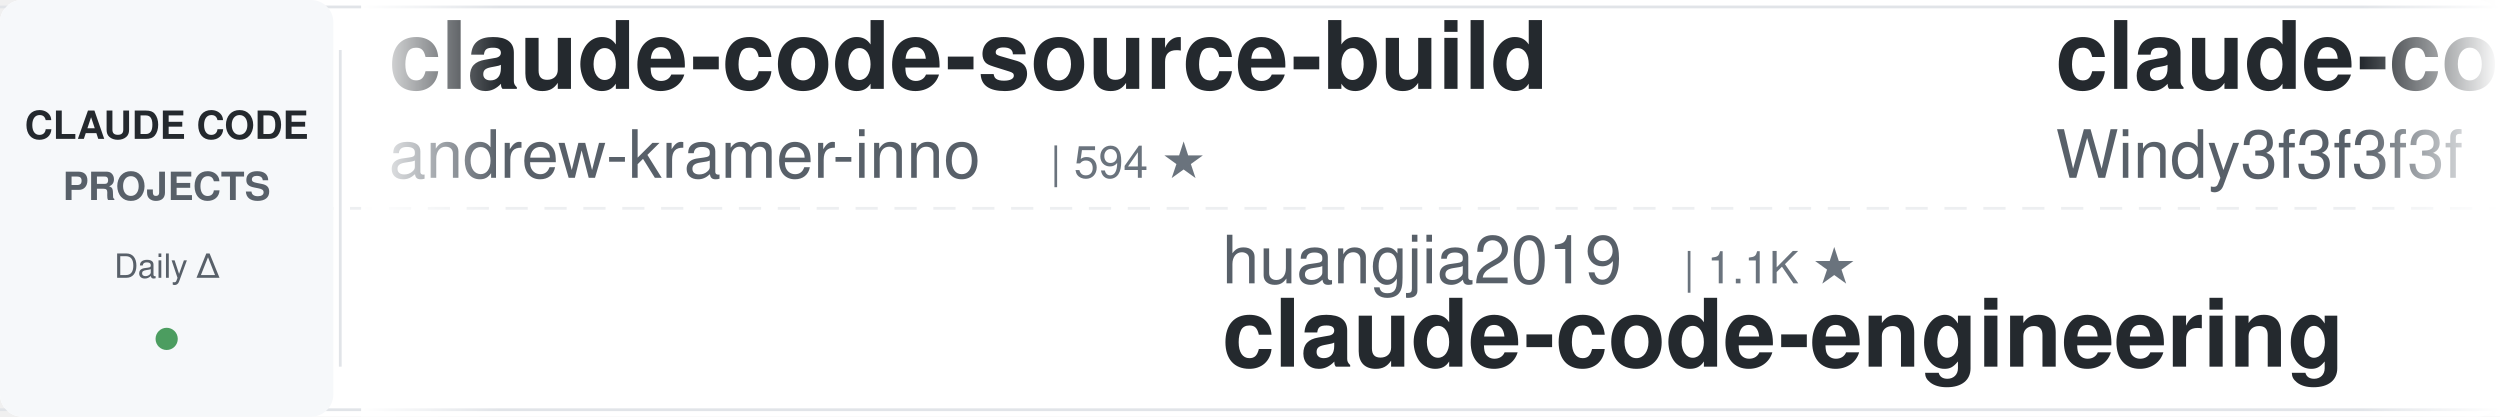
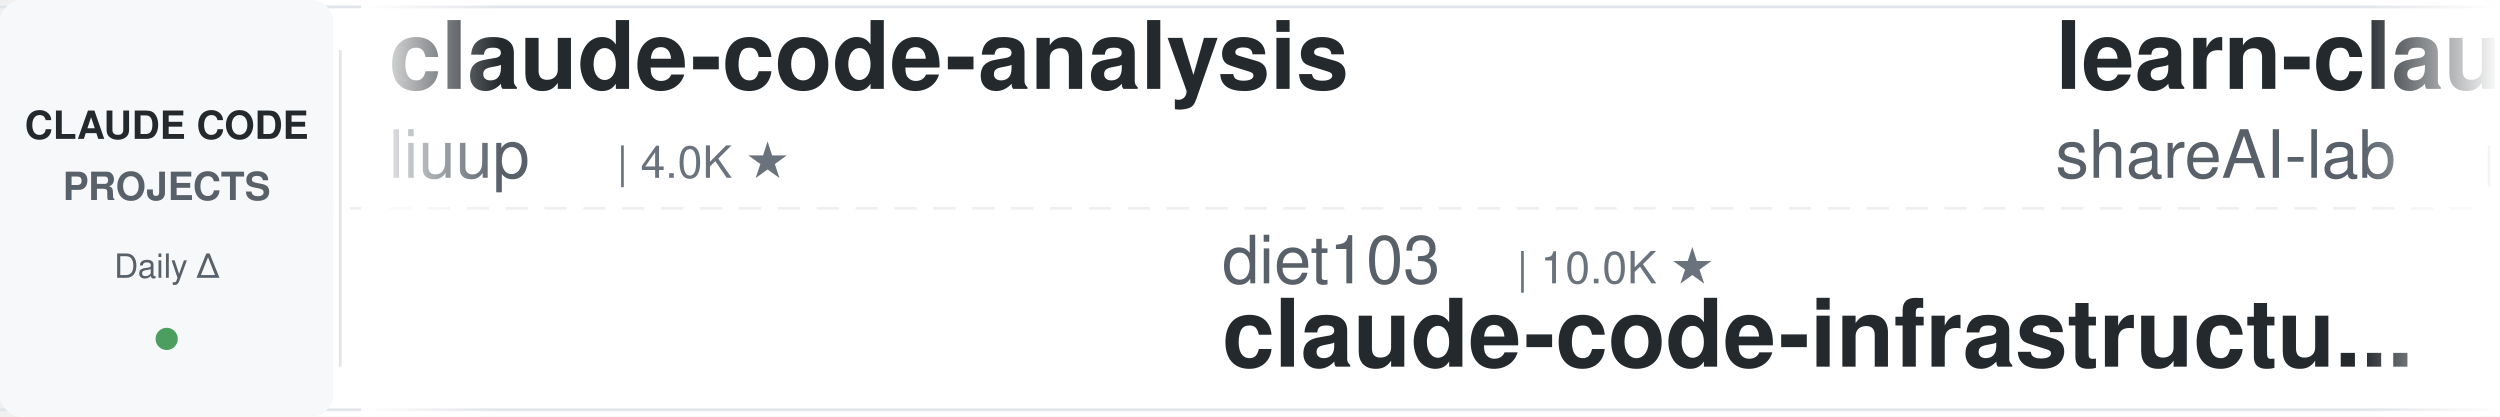
<svg xmlns="http://www.w3.org/2000/svg" width="900" height="150">
  <defs>
    <linearGradient id="leftFade" x1="0%" y1="0%" x2="100%" y2="0%">
      <stop offset="0%" style="stop-color:#ffffff;stop-opacity:1" />
      <stop offset="100%" style="stop-color:#ffffff;stop-opacity:0" />
    </linearGradient>
    <linearGradient id="rightFade" x1="0%" y1="0%" x2="100%" y2="0%">
      <stop offset="0%" style="stop-color:#ffffff;stop-opacity:0" />
      <stop offset="100%" style="stop-color:#ffffff;stop-opacity:1" />
    </linearGradient>
  </defs>
  <rect width="900" height="150" fill="#ffffff" rx="8" />
  <rect x="0" y="2" width="900" height="1" fill="#e1e4e8" />
  <rect x="0" y="147" width="900" height="1" fill="#e1e4e8" />
  <line x1="0" y1="75" x2="900" y2="75" stroke="#e1e4e8" stroke-width="1" stroke-dasharray="8 6" opacity="0.6" />
  <rect x="0" y="0" width="120" height="150" fill="#f6f8fa" rx="8" />
  <text x="60" y="50" font-family="-apple-system, BlinkMacSystemFont, 'Segoe UI', Helvetica, Arial, sans-serif" font-size="14" font-weight="600" fill="#24292e" text-anchor="middle">CLAUDE CODE</text>
  <text x="60" y="72" font-family="-apple-system, BlinkMacSystemFont, 'Segoe UI', Helvetica, Arial, sans-serif" font-size="14" font-weight="600" fill="#586069" text-anchor="middle">PROJECTS</text>
  <text x="60" y="100" font-family="-apple-system, BlinkMacSystemFont, 'Segoe UI', Helvetica, Arial, sans-serif" font-size="12" font-weight="500" fill="#586069" text-anchor="middle">Daily Δ</text>
  <circle cx="60" cy="122" r="4" fill="#22863a" opacity="0.8" />
  <rect x="122" y="18" width="1" height="114" fill="#e1e4e8" />
  <clipPath id="tickerClip">
    <rect x="130" y="0" width="770" height="150" />
  </clipPath>
  <g clip-path="url(#tickerClip)">
    <g id="tickerItems">
      <animateTransform attributeName="transform" attributeType="XML" type="translate" from="0 0" to="-3000 0" dur="54s" repeatCount="indefinite" />
      <g transform="translate(0, 0)">
-         <text x="140" y="32" font-family="-apple-system, BlinkMacSystemFont, 'Segoe UI', Helvetica, Arial, sans-serif" font-size="34" font-weight="600" fill="#24292e">claude-code-source-build</text>
-         <text x="140" y="64" font-family="-apple-system, BlinkMacSystemFont, 'Segoe UI', Helvetica, Arial, sans-serif" font-size="24" font-weight="400" fill="#586069">andrew-kramer-inno</text>
-         <text x="378" y="64" font-family="-apple-system, BlinkMacSystemFont, 'Segoe UI', Helvetica, Arial, sans-serif" font-size="16" font-weight="500" fill="#6a737d">| 594 ★</text>
+         <text x="140" y="32" font-family="-apple-system, BlinkMacSystemFont, 'Segoe UI', Helvetica, Arial, sans-serif" font-size="34" font-weight="600" fill="#24292e">claude-code-analysis</text>
+         <text x="140" y="64" font-family="-apple-system, BlinkMacSystemFont, 'Segoe UI', Helvetica, Arial, sans-serif" font-size="24" font-weight="400" fill="#586069">liuup</text>
+         <text x="222" y="64" font-family="-apple-system, BlinkMacSystemFont, 'Segoe UI', Helvetica, Arial, sans-serif" font-size="16" font-weight="500" fill="#6a737d">| 4.0K ★</text>
      </g>
      <g transform="translate(300, 0)">
-         <text x="140" y="102" font-family="-apple-system, BlinkMacSystemFont, 'Segoe UI', Helvetica, Arial, sans-serif" font-size="24" font-weight="400" fill="#586069">huangjia2019</text>
-         <text x="306" y="102" font-family="-apple-system, BlinkMacSystemFont, 'Segoe UI', Helvetica, Arial, sans-serif" font-size="16" font-weight="500" fill="#6a737d">| 1.1K ★</text>
-         <text x="140" y="132" font-family="-apple-system, BlinkMacSystemFont, 'Segoe UI', Helvetica, Arial, sans-serif" font-size="34" font-weight="600" fill="#24292e">claude-code-engineering</text>
+         <text x="140" y="102" font-family="-apple-system, BlinkMacSystemFont, 'Segoe UI', Helvetica, Arial, sans-serif" font-size="24" font-weight="400" fill="#586069">diet103</text>
+         <text x="246" y="102" font-family="-apple-system, BlinkMacSystemFont, 'Segoe UI', Helvetica, Arial, sans-serif" font-size="16" font-weight="500" fill="#6a737d">| 10.0K ★</text>
+         <text x="140" y="132" font-family="-apple-system, BlinkMacSystemFont, 'Segoe UI', Helvetica, Arial, sans-serif" font-size="34" font-weight="600" fill="#24292e">claude-code-infrastructu...</text>
      </g>
      <g transform="translate(600, 0)">
-         <text x="140" y="32" font-family="-apple-system, BlinkMacSystemFont, 'Segoe UI', Helvetica, Arial, sans-serif" font-size="34" font-weight="600" fill="#24292e">claude-code-from-scratch</text>
-         <text x="140" y="64" font-family="-apple-system, BlinkMacSystemFont, 'Segoe UI', Helvetica, Arial, sans-serif" font-size="24" font-weight="400" fill="#586069">Windy3f3f3f3f</text>
-         <text x="318" y="64" font-family="-apple-system, BlinkMacSystemFont, 'Segoe UI', Helvetica, Arial, sans-serif" font-size="16" font-weight="500" fill="#6a737d">| 2.7K ★</text>
+         <text x="140" y="32" font-family="-apple-system, BlinkMacSystemFont, 'Segoe UI', Helvetica, Arial, sans-serif" font-size="34" font-weight="600" fill="#24292e">learn-claude-code</text>
+         <text x="140" y="64" font-family="-apple-system, BlinkMacSystemFont, 'Segoe UI', Helvetica, Arial, sans-serif" font-size="24" font-weight="400" fill="#586069">shareAI-lab</text>
+         <text x="294" y="64" font-family="-apple-system, BlinkMacSystemFont, 'Segoe UI', Helvetica, Arial, sans-serif" font-size="16" font-weight="500" fill="#6a737d">| 78.1K ★</text>
      </g>
      <g transform="translate(900, 0)">
-         <text x="140" y="102" font-family="-apple-system, BlinkMacSystemFont, 'Segoe UI', Helvetica, Arial, sans-serif" font-size="24" font-weight="400" fill="#586069">Windy3f3f3f3f</text>
-         <text x="318" y="102" font-family="-apple-system, BlinkMacSystemFont, 'Segoe UI', Helvetica, Arial, sans-serif" font-size="16" font-weight="500" fill="#6a737d">| 3.7K ★</text>
-         <text x="140" y="132" font-family="-apple-system, BlinkMacSystemFont, 'Segoe UI', Helvetica, Arial, sans-serif" font-size="34" font-weight="600" fill="#24292e">how-claude-code-works</text>
+         <text x="140" y="102" font-family="-apple-system, BlinkMacSystemFont, 'Segoe UI', Helvetica, Arial, sans-serif" font-size="24" font-weight="400" fill="#586069">andrew-kramer-inno</text>
+         <text x="378" y="102" font-family="-apple-system, BlinkMacSystemFont, 'Segoe UI', Helvetica, Arial, sans-serif" font-size="16" font-weight="500" fill="#6a737d">| 593 ★</text>
+         <text x="140" y="132" font-family="-apple-system, BlinkMacSystemFont, 'Segoe UI', Helvetica, Arial, sans-serif" font-size="34" font-weight="600" fill="#24292e">claude-code-source-build</text>
      </g>
      <g transform="translate(1200, 0)">
-         <text x="140" y="32" font-family="-apple-system, BlinkMacSystemFont, 'Segoe UI', Helvetica, Arial, sans-serif" font-size="34" font-weight="600" fill="#24292e">claude-code-source</text>
-         <text x="140" y="64" font-family="-apple-system, BlinkMacSystemFont, 'Segoe UI', Helvetica, Arial, sans-serif" font-size="24" font-weight="400" fill="#586069">JrCx7scC</text>
-         <text x="258" y="64" font-family="-apple-system, BlinkMacSystemFont, 'Segoe UI', Helvetica, Arial, sans-serif" font-size="16" font-weight="500" fill="#6a737d">| 375 ★</text>
+         <text x="140" y="32" font-family="-apple-system, BlinkMacSystemFont, 'Segoe UI', Helvetica, Arial, sans-serif" font-size="34" font-weight="600" fill="#24292e">claude-code-hooks-master...</text>
+         <text x="140" y="64" font-family="-apple-system, BlinkMacSystemFont, 'Segoe UI', Helvetica, Arial, sans-serif" font-size="24" font-weight="400" fill="#586069">disler</text>
+         <text x="234" y="64" font-family="-apple-system, BlinkMacSystemFont, 'Segoe UI', Helvetica, Arial, sans-serif" font-size="16" font-weight="500" fill="#6a737d">| 3.9K ★</text>
      </g>
      <g transform="translate(1500, 0)">
-         <text x="140" y="102" font-family="-apple-system, BlinkMacSystemFont, 'Segoe UI', Helvetica, Arial, sans-serif" font-size="24" font-weight="400" fill="#586069">centminmod</text>
-         <text x="282" y="102" font-family="-apple-system, BlinkMacSystemFont, 'Segoe UI', Helvetica, Arial, sans-serif" font-size="16" font-weight="500" fill="#6a737d">| 2.7K ★</text>
-         <text x="140" y="132" font-family="-apple-system, BlinkMacSystemFont, 'Segoe UI', Helvetica, Arial, sans-serif" font-size="34" font-weight="600" fill="#24292e">my-claude-code-setup</text>
+         <text x="140" y="102" font-family="-apple-system, BlinkMacSystemFont, 'Segoe UI', Helvetica, Arial, sans-serif" font-size="24" font-weight="400" fill="#586069">daymade</text>
+         <text x="246" y="102" font-family="-apple-system, BlinkMacSystemFont, 'Segoe UI', Helvetica, Arial, sans-serif" font-size="16" font-weight="500" fill="#6a737d">| 1.4K ★</text>
+         <text x="140" y="132" font-family="-apple-system, BlinkMacSystemFont, 'Segoe UI', Helvetica, Arial, sans-serif" font-size="34" font-weight="600" fill="#24292e">claude-code-skills</text>
      </g>
      <g transform="translate(1800, 0)">
-         <text x="140" y="32" font-family="-apple-system, BlinkMacSystemFont, 'Segoe UI', Helvetica, Arial, sans-serif" font-size="34" font-weight="600" fill="#24292e">claude-code-base-action</text>
-         <text x="140" y="64" font-family="-apple-system, BlinkMacSystemFont, 'Segoe UI', Helvetica, Arial, sans-serif" font-size="24" font-weight="400" fill="#586069">anthropics</text>
-         <text x="282" y="64" font-family="-apple-system, BlinkMacSystemFont, 'Segoe UI', Helvetica, Arial, sans-serif" font-size="16" font-weight="500" fill="#6a737d">| 997 ★</text>
+         <text x="140" y="32" font-family="-apple-system, BlinkMacSystemFont, 'Segoe UI', Helvetica, Arial, sans-serif" font-size="34" font-weight="600" fill="#24292e">claude_code_src</text>
+         <text x="140" y="64" font-family="-apple-system, BlinkMacSystemFont, 'Segoe UI', Helvetica, Arial, sans-serif" font-size="24" font-weight="400" fill="#586069">ponponon</text>
+         <text x="258" y="64" font-family="-apple-system, BlinkMacSystemFont, 'Segoe UI', Helvetica, Arial, sans-serif" font-size="16" font-weight="500" fill="#6a737d">| 2.3K ★</text>
      </g>
      <g transform="translate(2100, 0)">
-         <text x="140" y="102" font-family="-apple-system, BlinkMacSystemFont, 'Segoe UI', Helvetica, Arial, sans-serif" font-size="24" font-weight="400" fill="#586069">Donchitos</text>
-         <text x="270" y="102" font-family="-apple-system, BlinkMacSystemFont, 'Segoe UI', Helvetica, Arial, sans-serif" font-size="16" font-weight="500" fill="#6a737d">| 25.9K ★</text>
-         <text x="140" y="132" font-family="-apple-system, BlinkMacSystemFont, 'Segoe UI', Helvetica, Arial, sans-serif" font-size="34" font-weight="600" fill="#24292e">Claude-Code-Game-Studios</text>
+         <text x="140" y="102" font-family="-apple-system, BlinkMacSystemFont, 'Segoe UI', Helvetica, Arial, sans-serif" font-size="24" font-weight="400" fill="#586069">overwirehq</text>
+         <text x="282" y="102" font-family="-apple-system, BlinkMacSystemFont, 'Segoe UI', Helvetica, Arial, sans-serif" font-size="16" font-weight="500" fill="#6a737d">| 2.8K ★</text>
+         <text x="140" y="132" font-family="-apple-system, BlinkMacSystemFont, 'Segoe UI', Helvetica, Arial, sans-serif" font-size="34" font-weight="600" fill="#24292e">claude-code-telegram</text>
      </g>
      <g transform="translate(2400, 0)">
-         <text x="140" y="32" font-family="-apple-system, BlinkMacSystemFont, 'Segoe UI', Helvetica, Arial, sans-serif" font-size="34" font-weight="600" fill="#24292e">claude-code-telegram</text>
-         <text x="140" y="64" font-family="-apple-system, BlinkMacSystemFont, 'Segoe UI', Helvetica, Arial, sans-serif" font-size="24" font-weight="400" fill="#586069">overwirehq</text>
-         <text x="282" y="64" font-family="-apple-system, BlinkMacSystemFont, 'Segoe UI', Helvetica, Arial, sans-serif" font-size="16" font-weight="500" fill="#6a737d">| 2.8K ★</text>
+         <text x="140" y="32" font-family="-apple-system, BlinkMacSystemFont, 'Segoe UI', Helvetica, Arial, sans-serif" font-size="34" font-weight="600" fill="#24292e">claude-code-proxy</text>
+         <text x="140" y="64" font-family="-apple-system, BlinkMacSystemFont, 'Segoe UI', Helvetica, Arial, sans-serif" font-size="24" font-weight="400" fill="#586069">fuergaosi233</text>
+         <text x="306" y="64" font-family="-apple-system, BlinkMacSystemFont, 'Segoe UI', Helvetica, Arial, sans-serif" font-size="16" font-weight="500" fill="#6a737d">| 2.8K ★</text>
      </g>
      <g transform="translate(2700, 0)">
-         <text x="140" y="102" font-family="-apple-system, BlinkMacSystemFont, 'Segoe UI', Helvetica, Arial, sans-serif" font-size="24" font-weight="400" fill="#586069">shareAI-lab</text>
-         <text x="294" y="102" font-family="-apple-system, BlinkMacSystemFont, 'Segoe UI', Helvetica, Arial, sans-serif" font-size="16" font-weight="500" fill="#6a737d">| 78.1K ★</text>
-         <text x="140" y="132" font-family="-apple-system, BlinkMacSystemFont, 'Segoe UI', Helvetica, Arial, sans-serif" font-size="34" font-weight="600" fill="#24292e">learn-claude-code</text>
+         <text x="140" y="102" font-family="-apple-system, BlinkMacSystemFont, 'Segoe UI', Helvetica, Arial, sans-serif" font-size="24" font-weight="400" fill="#586069">LING71671</text>
+         <text x="270" y="102" font-family="-apple-system, BlinkMacSystemFont, 'Segoe UI', Helvetica, Arial, sans-serif" font-size="16" font-weight="500" fill="#6a737d">| 961 ★</text>
+         <text x="140" y="132" font-family="-apple-system, BlinkMacSystemFont, 'Segoe UI', Helvetica, Arial, sans-serif" font-size="34" font-weight="600" fill="#24292e">Open-ClaudeCode</text>
      </g>
      <g transform="translate(3000, 0)">
-         <text x="140" y="32" font-family="-apple-system, BlinkMacSystemFont, 'Segoe UI', Helvetica, Arial, sans-serif" font-size="34" font-weight="600" fill="#24292e">claude-code-source-build</text>
-         <text x="140" y="64" font-family="-apple-system, BlinkMacSystemFont, 'Segoe UI', Helvetica, Arial, sans-serif" font-size="24" font-weight="400" fill="#586069">andrew-kramer-inno</text>
-         <text x="378" y="64" font-family="-apple-system, BlinkMacSystemFont, 'Segoe UI', Helvetica, Arial, sans-serif" font-size="16" font-weight="500" fill="#6a737d">| 594 ★</text>
+         <text x="140" y="32" font-family="-apple-system, BlinkMacSystemFont, 'Segoe UI', Helvetica, Arial, sans-serif" font-size="34" font-weight="600" fill="#24292e">claude-code-analysis</text>
+         <text x="140" y="64" font-family="-apple-system, BlinkMacSystemFont, 'Segoe UI', Helvetica, Arial, sans-serif" font-size="24" font-weight="400" fill="#586069">liuup</text>
+         <text x="222" y="64" font-family="-apple-system, BlinkMacSystemFont, 'Segoe UI', Helvetica, Arial, sans-serif" font-size="16" font-weight="500" fill="#6a737d">| 4.0K ★</text>
      </g>
      <g transform="translate(3300, 0)">
-         <text x="140" y="102" font-family="-apple-system, BlinkMacSystemFont, 'Segoe UI', Helvetica, Arial, sans-serif" font-size="24" font-weight="400" fill="#586069">huangjia2019</text>
-         <text x="306" y="102" font-family="-apple-system, BlinkMacSystemFont, 'Segoe UI', Helvetica, Arial, sans-serif" font-size="16" font-weight="500" fill="#6a737d">| 1.1K ★</text>
-         <text x="140" y="132" font-family="-apple-system, BlinkMacSystemFont, 'Segoe UI', Helvetica, Arial, sans-serif" font-size="34" font-weight="600" fill="#24292e">claude-code-engineering</text>
+         <text x="140" y="102" font-family="-apple-system, BlinkMacSystemFont, 'Segoe UI', Helvetica, Arial, sans-serif" font-size="24" font-weight="400" fill="#586069">diet103</text>
+         <text x="246" y="102" font-family="-apple-system, BlinkMacSystemFont, 'Segoe UI', Helvetica, Arial, sans-serif" font-size="16" font-weight="500" fill="#6a737d">| 10.0K ★</text>
+         <text x="140" y="132" font-family="-apple-system, BlinkMacSystemFont, 'Segoe UI', Helvetica, Arial, sans-serif" font-size="34" font-weight="600" fill="#24292e">claude-code-infrastructu...</text>
      </g>
      <g transform="translate(3600, 0)">
-         <text x="140" y="32" font-family="-apple-system, BlinkMacSystemFont, 'Segoe UI', Helvetica, Arial, sans-serif" font-size="34" font-weight="600" fill="#24292e">claude-code-from-scratch</text>
-         <text x="140" y="64" font-family="-apple-system, BlinkMacSystemFont, 'Segoe UI', Helvetica, Arial, sans-serif" font-size="24" font-weight="400" fill="#586069">Windy3f3f3f3f</text>
-         <text x="318" y="64" font-family="-apple-system, BlinkMacSystemFont, 'Segoe UI', Helvetica, Arial, sans-serif" font-size="16" font-weight="500" fill="#6a737d">| 2.7K ★</text>
+         <text x="140" y="32" font-family="-apple-system, BlinkMacSystemFont, 'Segoe UI', Helvetica, Arial, sans-serif" font-size="34" font-weight="600" fill="#24292e">learn-claude-code</text>
+         <text x="140" y="64" font-family="-apple-system, BlinkMacSystemFont, 'Segoe UI', Helvetica, Arial, sans-serif" font-size="24" font-weight="400" fill="#586069">shareAI-lab</text>
+         <text x="294" y="64" font-family="-apple-system, BlinkMacSystemFont, 'Segoe UI', Helvetica, Arial, sans-serif" font-size="16" font-weight="500" fill="#6a737d">| 78.1K ★</text>
      </g>
      <g transform="translate(3900, 0)">
-         <text x="140" y="102" font-family="-apple-system, BlinkMacSystemFont, 'Segoe UI', Helvetica, Arial, sans-serif" font-size="24" font-weight="400" fill="#586069">Windy3f3f3f3f</text>
-         <text x="318" y="102" font-family="-apple-system, BlinkMacSystemFont, 'Segoe UI', Helvetica, Arial, sans-serif" font-size="16" font-weight="500" fill="#6a737d">| 3.7K ★</text>
-         <text x="140" y="132" font-family="-apple-system, BlinkMacSystemFont, 'Segoe UI', Helvetica, Arial, sans-serif" font-size="34" font-weight="600" fill="#24292e">how-claude-code-works</text>
+         <text x="140" y="102" font-family="-apple-system, BlinkMacSystemFont, 'Segoe UI', Helvetica, Arial, sans-serif" font-size="24" font-weight="400" fill="#586069">andrew-kramer-inno</text>
+         <text x="378" y="102" font-family="-apple-system, BlinkMacSystemFont, 'Segoe UI', Helvetica, Arial, sans-serif" font-size="16" font-weight="500" fill="#6a737d">| 593 ★</text>
+         <text x="140" y="132" font-family="-apple-system, BlinkMacSystemFont, 'Segoe UI', Helvetica, Arial, sans-serif" font-size="34" font-weight="600" fill="#24292e">claude-code-source-build</text>
      </g>
    </g>
  </g>
  <rect x="130" y="0" width="50" height="150" fill="url(#leftFade)" />
  <rect x="850" y="0" width="50" height="150" fill="url(#rightFade)" />
</svg>
